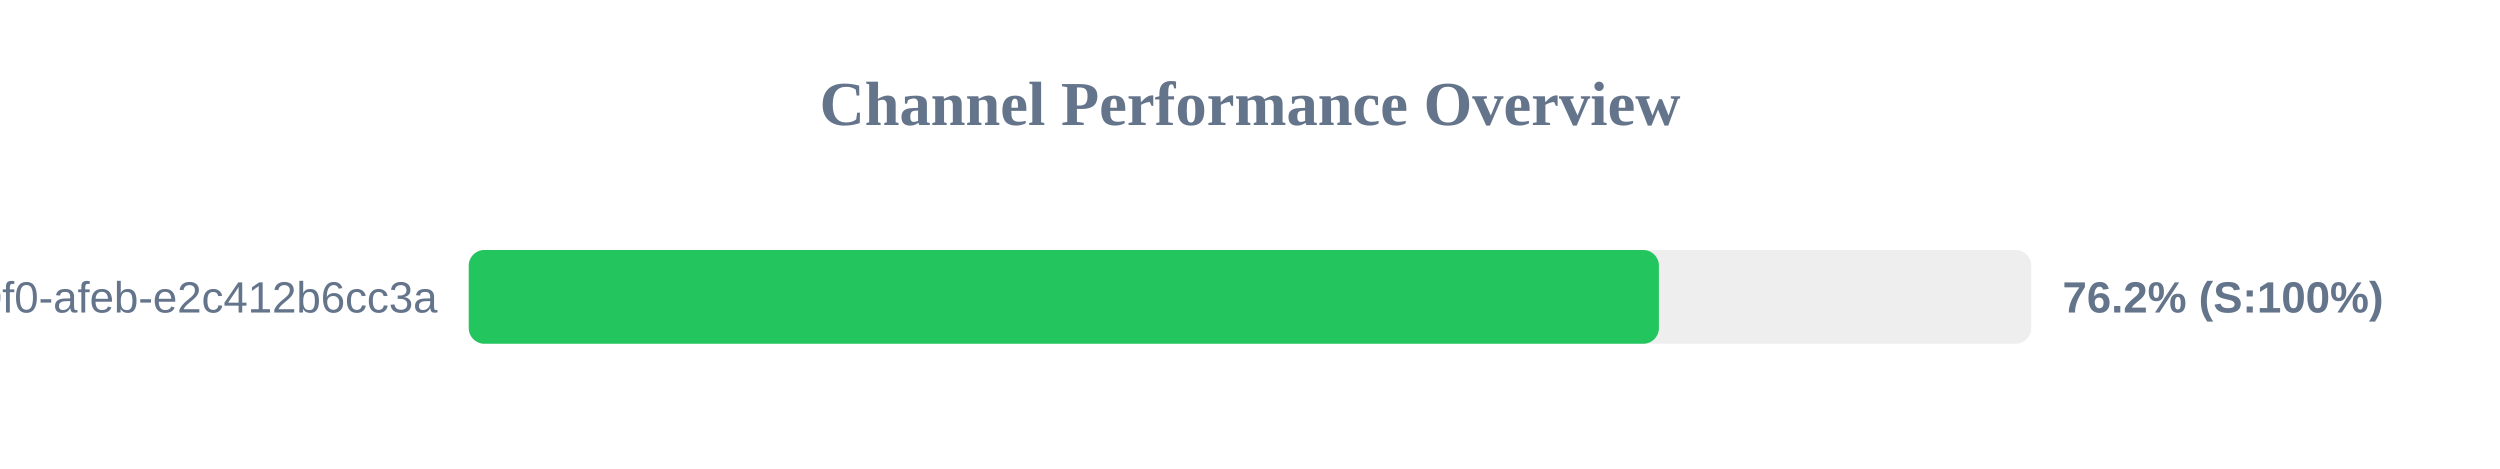
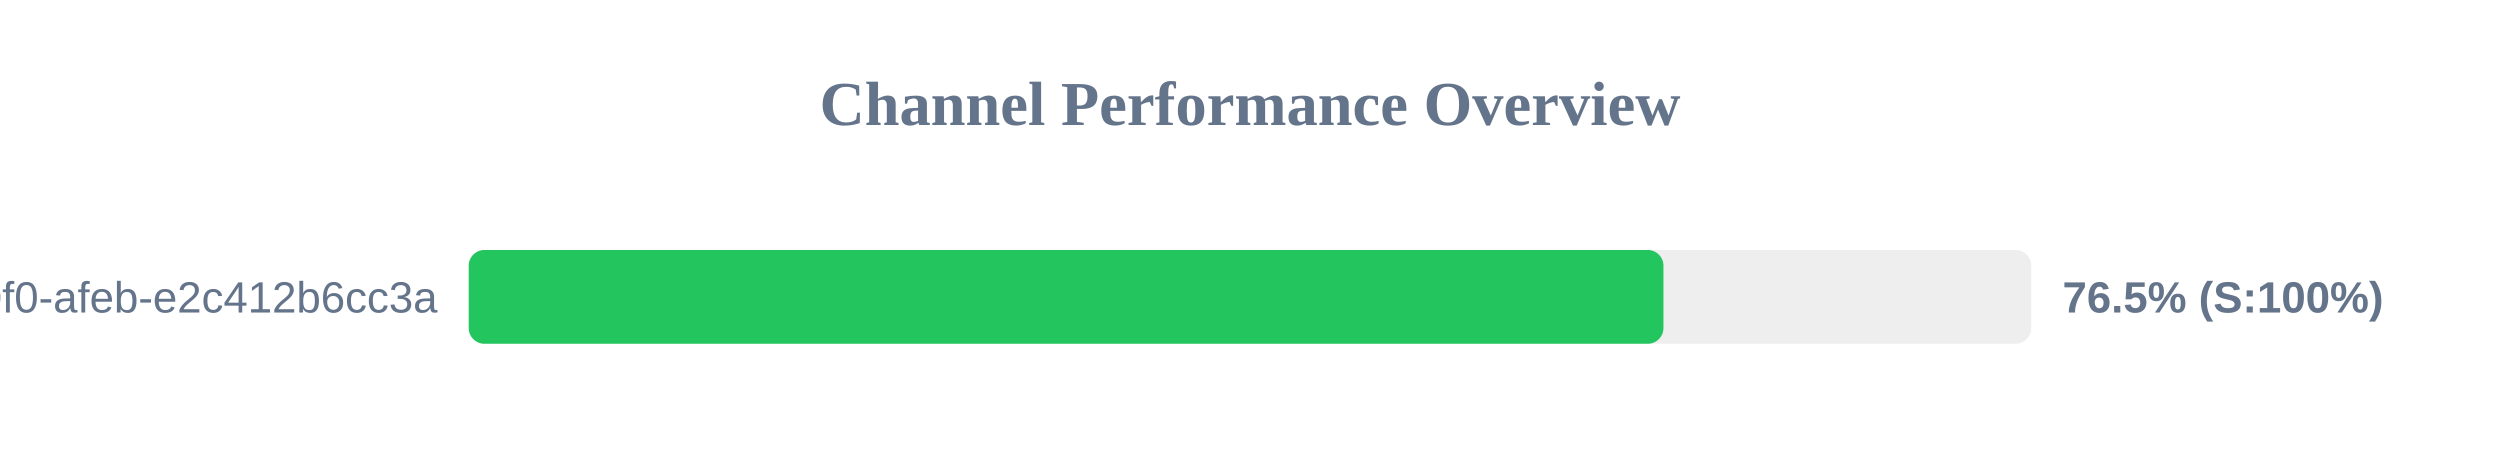
<svg xmlns="http://www.w3.org/2000/svg" width="800" height="150" version="1.1">
  <style>
        .row { font: 14px Arial; fill: #64748b; }
        .score { font: bold 14px Arial; fill: #64748b; }
    </style>
  <text x="400" y="40" text-anchor="middle" font-size="20px" font-weight="bold" fill="#64748b">Channel Performance Overview</text>
  <rect x="150" y="80" width="500" height="30" fill="#eee" rx="5" />
-   <rect x="150" y="80" width="380.85" height="30" fill="#22c55e" rx="5" />
+   <rect x="150" y="80" width="382.3" height="30" fill="#22c55e" rx="5" />
  <text x="140" y="100" text-anchor="end" class="row">?uuid=c6e02cd8-ce11-40f0-afeb-e2c412b6cc3a</text>
-   <text x="660" y="100" text-anchor="start" class="score">76.2% (S:100%)</text>
+   <text x="660" y="100" text-anchor="start" class="score">76.5% (S:100%)</text>
</svg>
